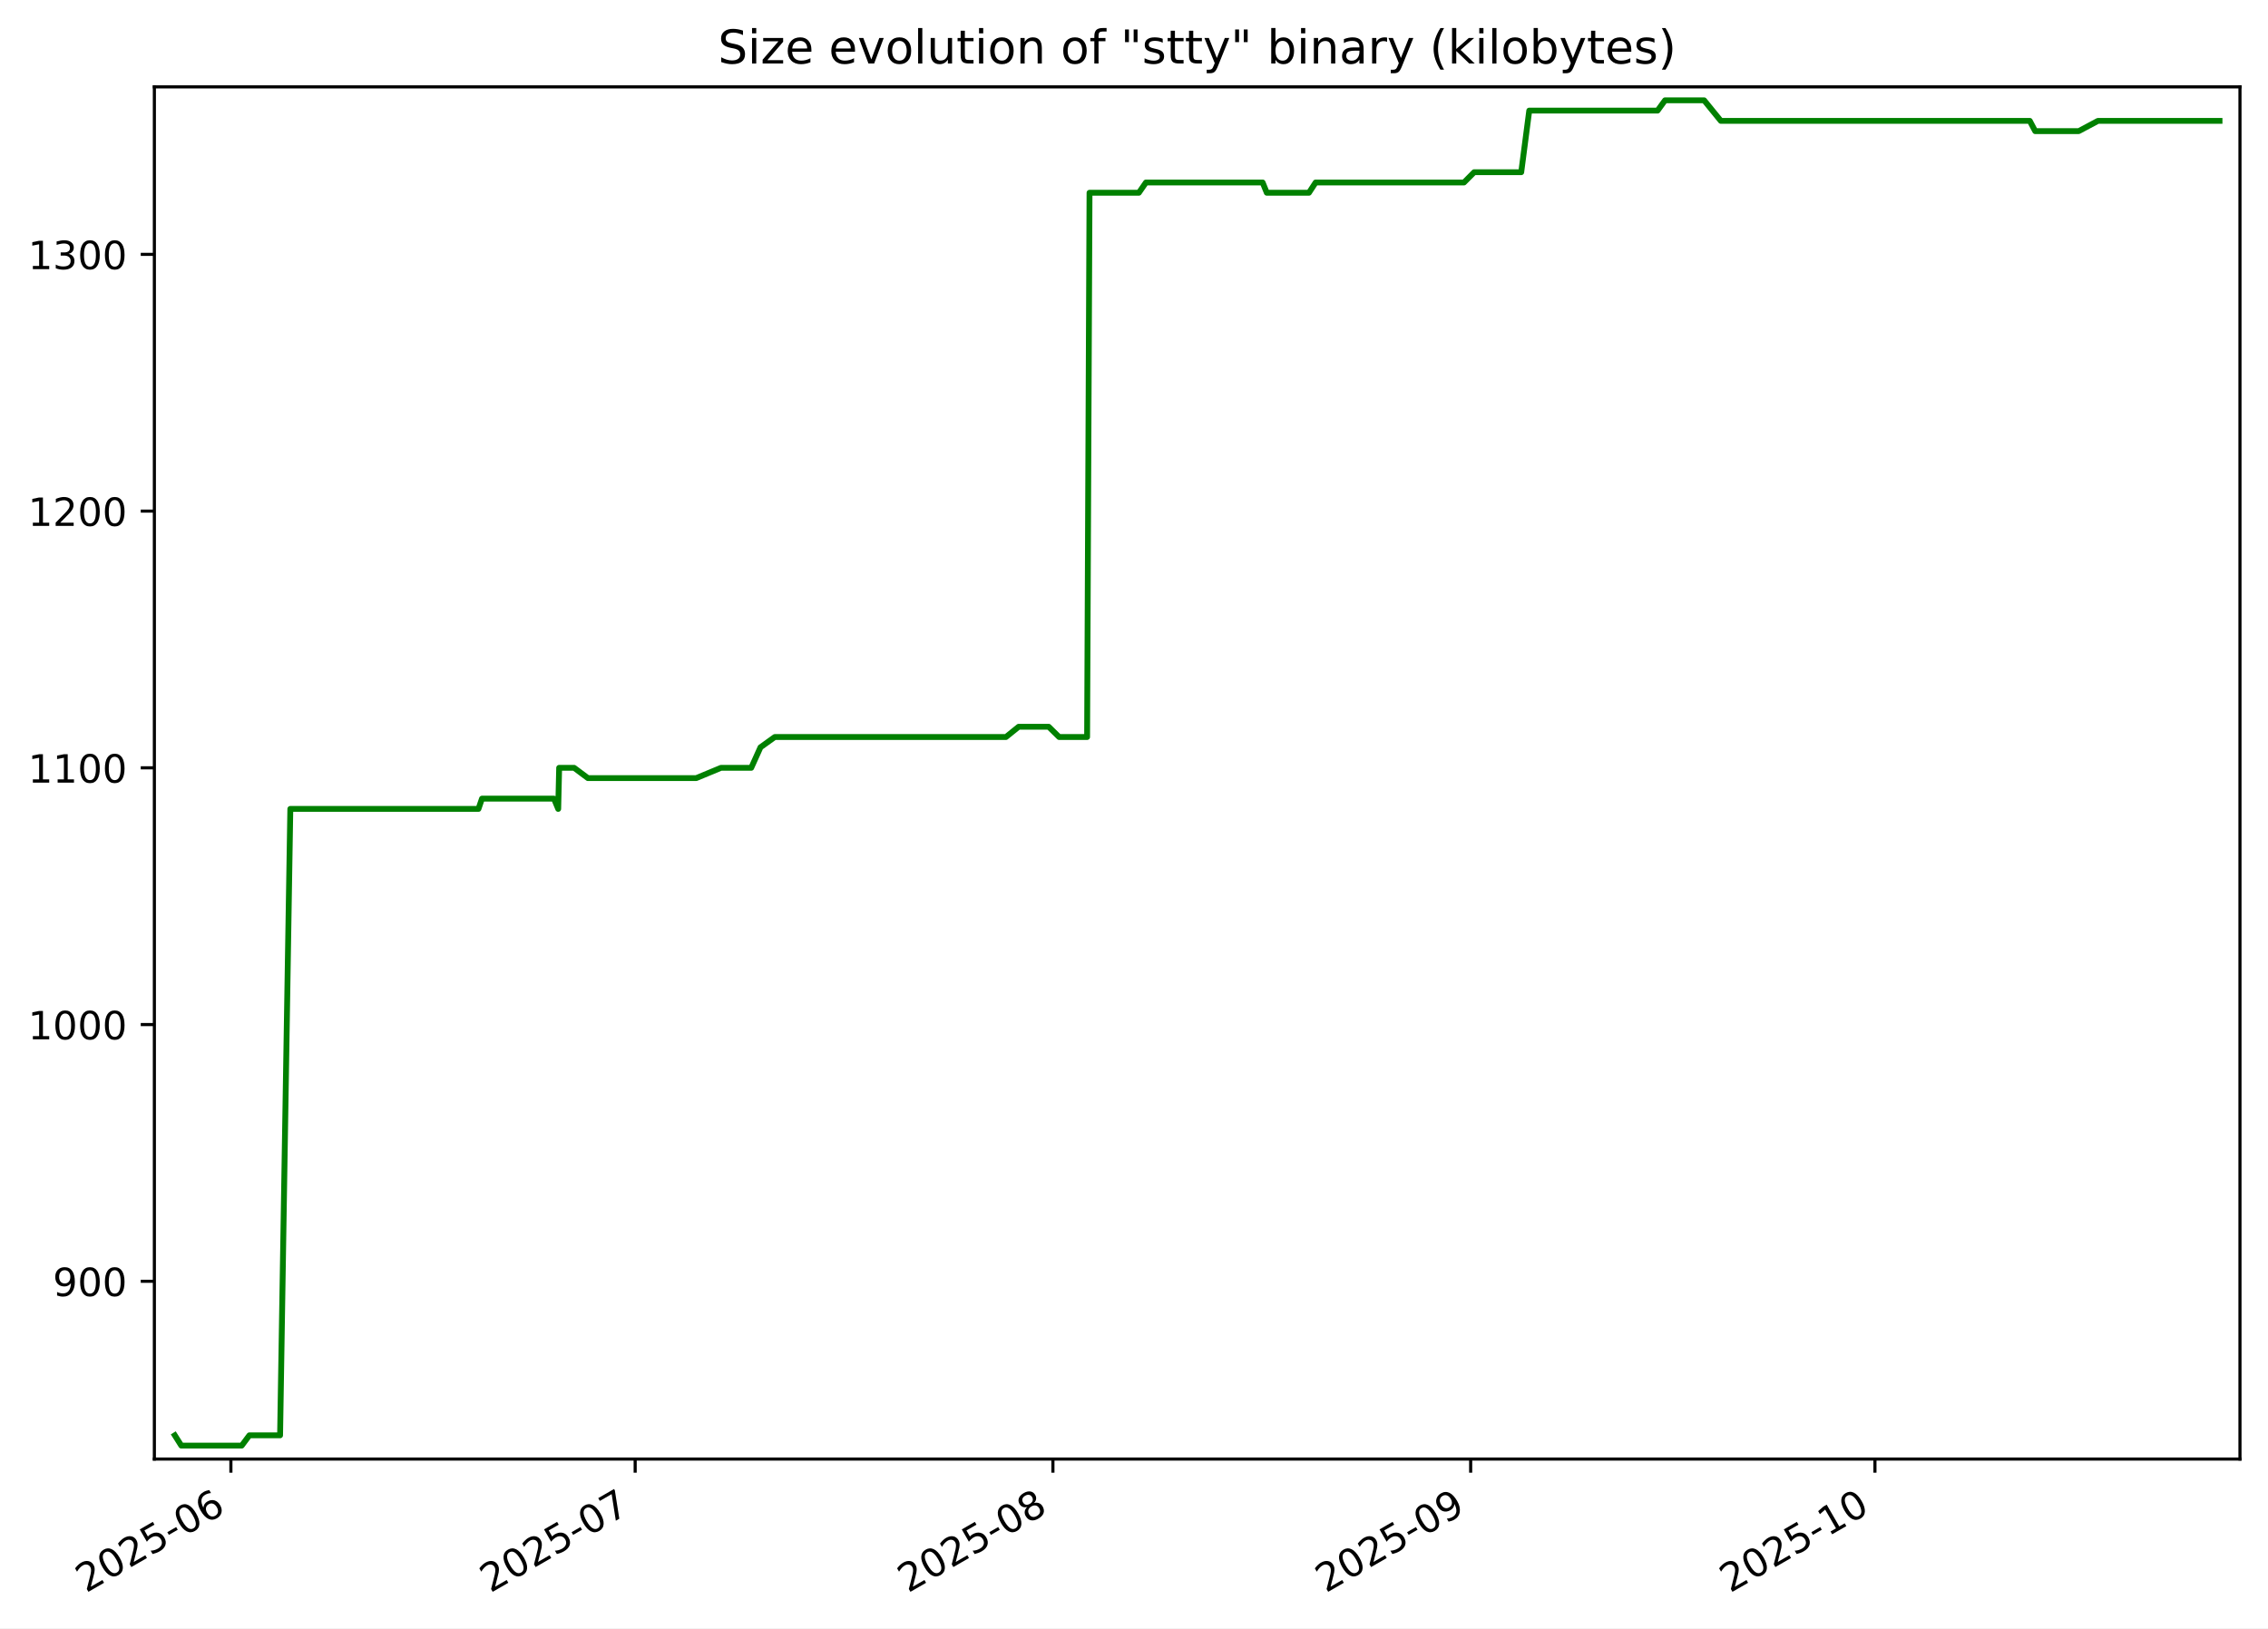
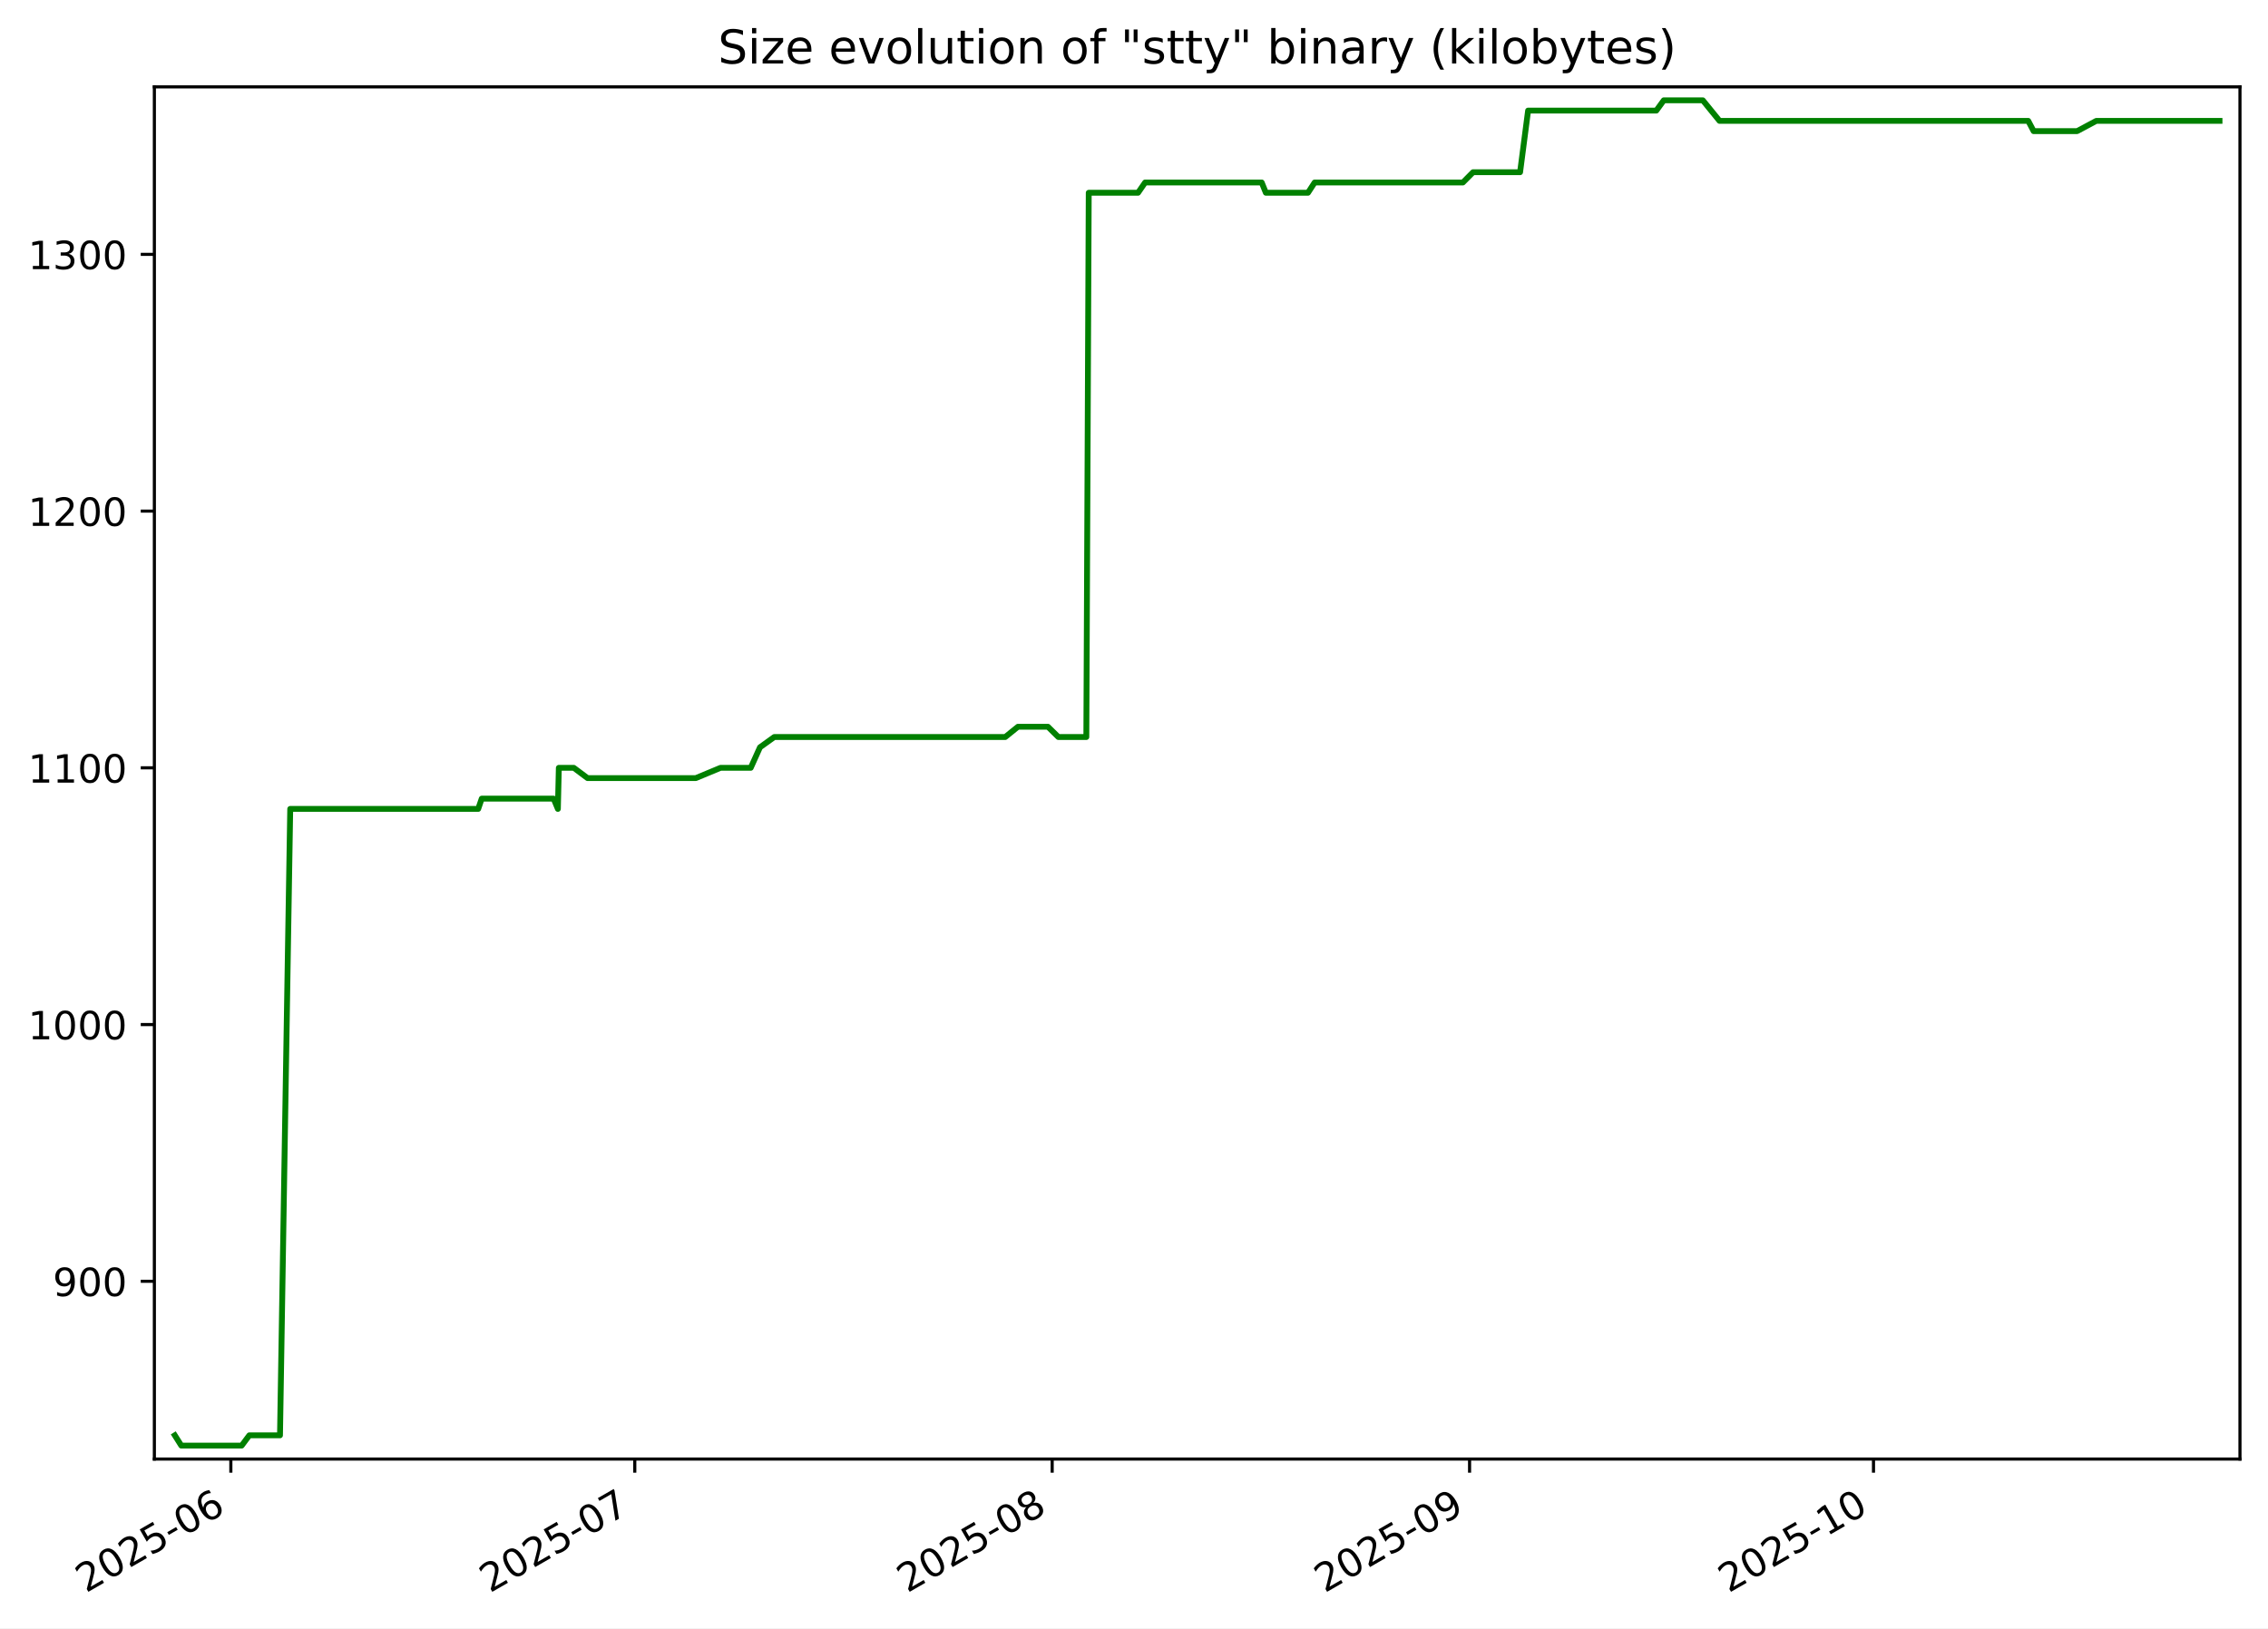
<svg xmlns="http://www.w3.org/2000/svg" xmlns:xlink="http://www.w3.org/1999/xlink" width="582.53pt" height="418.303pt" viewBox="0 0 582.53 418.303" version="1.1">
  <defs>
    <style type="text/css">*{stroke-linejoin: round; stroke-linecap: butt}</style>
  </defs>
  <g id="figure_1">
    <g id="patch_1">
      <path d="M -0 418.303  L 582.53 418.303  L 582.53 0  L -0 0  z " style="fill: #ffffff" />
    </g>
    <g id="axes_1">
      <g id="patch_2">
        <path d="M 39.65 374.83  L 575.33 374.83  L 575.33 22.318  L 39.65 22.318  z " style="fill: #ffffff" />
      </g>
      <g id="matplotlib.axis_1">
        <g id="xtick_1">
          <g id="line2d_1">
            <defs>
-               <path id="m705ae7bf99" d="M 0 0  L 0 3.5  " style="stroke: #000000; stroke-width: 0.8" />
+               <path id="m96970580f6" d="M 0 0  L 0 3.5  " style="stroke: #000000; stroke-width: 0.8" />
            </defs>
            <g>
-               <use xlink:href="#m705ae7bf99" x="59.304" y="374.83" style="stroke: #000000; stroke-width: 0.8" />
+               <use xlink:href="#m96970580f6" x="59.292" y="374.83" style="stroke: #000000; stroke-width: 0.8" />
            </g>
          </g>
          <g id="text_1">
-             <g transform="translate(22.07934 409.302) rotate(-30) scale(0.1 -0.1)">
+             <g transform="translate(22.06715 409.302) rotate(-30) scale(0.1 -0.1)">
              <defs>
                <path id="DejaVuSans-32" d="M 1228 531  L 3431 531  L 3431 0  L 469 0  L 469 531  Q 828 903 1448 1529  Q 2069 2156 2228 2338  Q 2531 2678 2651 2914  Q 2772 3150 2772 3378  Q 2772 3750 2511 3984  Q 2250 4219 1831 4219  Q 1534 4219 1204 4116  Q 875 4013 500 3803  L 500 4441  Q 881 4594 1212 4672  Q 1544 4750 1819 4750  Q 2544 4750 2975 4387  Q 3406 4025 3406 3419  Q 3406 3131 3298 2873  Q 3191 2616 2906 2266  Q 2828 2175 2409 1742  Q 1991 1309 1228 531  z " transform="scale(0.015625)" />
                <path id="DejaVuSans-30" d="M 2034 4250  Q 1547 4250 1301 3770  Q 1056 3291 1056 2328  Q 1056 1369 1301 889  Q 1547 409 2034 409  Q 2525 409 2770 889  Q 3016 1369 3016 2328  Q 3016 3291 2770 3770  Q 2525 4250 2034 4250  z M 2034 4750  Q 2819 4750 3233 4129  Q 3647 3509 3647 2328  Q 3647 1150 3233 529  Q 2819 -91 2034 -91  Q 1250 -91 836 529  Q 422 1150 422 2328  Q 422 3509 836 4129  Q 1250 4750 2034 4750  z " transform="scale(0.015625)" />
                <path id="DejaVuSans-35" d="M 691 4666  L 3169 4666  L 3169 4134  L 1269 4134  L 1269 2991  Q 1406 3038 1543 3061  Q 1681 3084 1819 3084  Q 2600 3084 3056 2656  Q 3513 2228 3513 1497  Q 3513 744 3044 326  Q 2575 -91 1722 -91  Q 1428 -91 1123 -41  Q 819 9 494 109  L 494 744  Q 775 591 1075 516  Q 1375 441 1709 441  Q 2250 441 2565 725  Q 2881 1009 2881 1497  Q 2881 1984 2565 2268  Q 2250 2553 1709 2553  Q 1456 2553 1204 2497  Q 953 2441 691 2322  L 691 4666  z " transform="scale(0.015625)" />
                <path id="DejaVuSans-2d" d="M 313 2009  L 1997 2009  L 1997 1497  L 313 1497  L 313 2009  z " transform="scale(0.015625)" />
                <path id="DejaVuSans-36" d="M 2113 2584  Q 1688 2584 1439 2293  Q 1191 2003 1191 1497  Q 1191 994 1439 701  Q 1688 409 2113 409  Q 2538 409 2786 701  Q 3034 994 3034 1497  Q 3034 2003 2786 2293  Q 2538 2584 2113 2584  z M 3366 4563  L 3366 3988  Q 3128 4100 2886 4159  Q 2644 4219 2406 4219  Q 1781 4219 1451 3797  Q 1122 3375 1075 2522  Q 1259 2794 1537 2939  Q 1816 3084 2150 3084  Q 2853 3084 3261 2657  Q 3669 2231 3669 1497  Q 3669 778 3244 343  Q 2819 -91 2113 -91  Q 1303 -91 875 529  Q 447 1150 447 2328  Q 447 3434 972 4092  Q 1497 4750 2381 4750  Q 2619 4750 2861 4703  Q 3103 4656 3366 4563  z " transform="scale(0.015625)" />
              </defs>
              <use xlink:href="#DejaVuSans-32" />
              <use xlink:href="#DejaVuSans-30" x="63.623" />
              <use xlink:href="#DejaVuSans-32" x="127.246" />
              <use xlink:href="#DejaVuSans-35" x="190.869" />
              <use xlink:href="#DejaVuSans-2d" x="254.492" />
              <use xlink:href="#DejaVuSans-30" x="290.576" />
              <use xlink:href="#DejaVuSans-36" x="354.199" />
            </g>
          </g>
        </g>
        <g id="xtick_2">
          <g id="line2d_2">
            <g>
-               <use xlink:href="#m705ae7bf99" x="163.141" y="374.83" style="stroke: #000000; stroke-width: 0.8" />
+               <use xlink:href="#m96970580f6" x="163.041" y="374.83" style="stroke: #000000; stroke-width: 0.8" />
            </g>
          </g>
          <g id="text_2">
-             <g transform="translate(125.9159 409.302) rotate(-30) scale(0.1 -0.1)">
+             <g transform="translate(125.8158 409.302) rotate(-30) scale(0.1 -0.1)">
              <defs>
                <path id="DejaVuSans-37" d="M 525 4666  L 3525 4666  L 3525 4397  L 1831 0  L 1172 0  L 2766 4134  L 525 4134  L 525 4666  z " transform="scale(0.015625)" />
              </defs>
              <use xlink:href="#DejaVuSans-32" />
              <use xlink:href="#DejaVuSans-30" x="63.623" />
              <use xlink:href="#DejaVuSans-32" x="127.246" />
              <use xlink:href="#DejaVuSans-35" x="190.869" />
              <use xlink:href="#DejaVuSans-2d" x="254.492" />
              <use xlink:href="#DejaVuSans-30" x="290.576" />
              <use xlink:href="#DejaVuSans-37" x="354.199" />
            </g>
          </g>
        </g>
        <g id="xtick_3">
          <g id="line2d_3">
            <g>
-               <use xlink:href="#m705ae7bf99" x="270.439" y="374.83" style="stroke: #000000; stroke-width: 0.8" />
+               <use xlink:href="#m96970580f6" x="270.248" y="374.83" style="stroke: #000000; stroke-width: 0.8" />
            </g>
          </g>
          <g id="text_3">
-             <g transform="translate(233.2137 409.302) rotate(-30) scale(0.1 -0.1)">
+             <g transform="translate(233.0227 409.302) rotate(-30) scale(0.1 -0.1)">
              <defs>
                <path id="DejaVuSans-38" d="M 2034 2216  Q 1584 2216 1326 1975  Q 1069 1734 1069 1313  Q 1069 891 1326 650  Q 1584 409 2034 409  Q 2484 409 2743 651  Q 3003 894 3003 1313  Q 3003 1734 2745 1975  Q 2488 2216 2034 2216  z M 1403 2484  Q 997 2584 770 2862  Q 544 3141 544 3541  Q 544 4100 942 4425  Q 1341 4750 2034 4750  Q 2731 4750 3128 4425  Q 3525 4100 3525 3541  Q 3525 3141 3298 2862  Q 3072 2584 2669 2484  Q 3125 2378 3379 2068  Q 3634 1759 3634 1313  Q 3634 634 3220 271  Q 2806 -91 2034 -91  Q 1263 -91 848 271  Q 434 634 434 1313  Q 434 1759 690 2068  Q 947 2378 1403 2484  z M 1172 3481  Q 1172 3119 1398 2916  Q 1625 2713 2034 2713  Q 2441 2713 2670 2916  Q 2900 3119 2900 3481  Q 2900 3844 2670 4047  Q 2441 4250 2034 4250  Q 1625 4250 1398 4047  Q 1172 3844 1172 3481  z " transform="scale(0.015625)" />
              </defs>
              <use xlink:href="#DejaVuSans-32" />
              <use xlink:href="#DejaVuSans-30" x="63.623" />
              <use xlink:href="#DejaVuSans-32" x="127.246" />
              <use xlink:href="#DejaVuSans-35" x="190.869" />
              <use xlink:href="#DejaVuSans-2d" x="254.492" />
              <use xlink:href="#DejaVuSans-30" x="290.576" />
              <use xlink:href="#DejaVuSans-38" x="354.199" />
            </g>
          </g>
        </g>
        <g id="xtick_4">
          <g id="line2d_4">
            <g>
-               <use xlink:href="#m705ae7bf99" x="377.736" y="374.83" style="stroke: #000000; stroke-width: 0.8" />
+               <use xlink:href="#m96970580f6" x="377.454" y="374.83" style="stroke: #000000; stroke-width: 0.8" />
            </g>
          </g>
          <g id="text_4">
-             <g transform="translate(340.5116 409.302) rotate(-30) scale(0.1 -0.1)">
+             <g transform="translate(340.2296 409.302) rotate(-30) scale(0.1 -0.1)">
              <defs>
                <path id="DejaVuSans-39" d="M 703 97  L 703 672  Q 941 559 1184 500  Q 1428 441 1663 441  Q 2288 441 2617 861  Q 2947 1281 2994 2138  Q 2813 1869 2534 1725  Q 2256 1581 1919 1581  Q 1219 1581 811 2004  Q 403 2428 403 3163  Q 403 3881 828 4315  Q 1253 4750 1959 4750  Q 2769 4750 3195 4129  Q 3622 3509 3622 2328  Q 3622 1225 3098 567  Q 2575 -91 1691 -91  Q 1453 -91 1209 -44  Q 966 3 703 97  z M 1959 2075  Q 2384 2075 2632 2365  Q 2881 2656 2881 3163  Q 2881 3666 2632 3958  Q 2384 4250 1959 4250  Q 1534 4250 1286 3958  Q 1038 3666 1038 3163  Q 1038 2656 1286 2365  Q 1534 2075 1959 2075  z " transform="scale(0.015625)" />
              </defs>
              <use xlink:href="#DejaVuSans-32" />
              <use xlink:href="#DejaVuSans-30" x="63.623" />
              <use xlink:href="#DejaVuSans-32" x="127.246" />
              <use xlink:href="#DejaVuSans-35" x="190.869" />
              <use xlink:href="#DejaVuSans-2d" x="254.492" />
              <use xlink:href="#DejaVuSans-30" x="290.576" />
              <use xlink:href="#DejaVuSans-39" x="354.199" />
            </g>
          </g>
        </g>
        <g id="xtick_5">
          <g id="line2d_5">
            <g>
-               <use xlink:href="#m705ae7bf99" x="481.573" y="374.83" style="stroke: #000000; stroke-width: 0.8" />
+               <use xlink:href="#m96970580f6" x="481.203" y="374.83" style="stroke: #000000; stroke-width: 0.8" />
            </g>
          </g>
          <g id="text_5">
-             <g transform="translate(444.3481 409.302) rotate(-30) scale(0.1 -0.1)">
+             <g transform="translate(443.9783 409.302) rotate(-30) scale(0.1 -0.1)">
              <defs>
                <path id="DejaVuSans-31" d="M 794 531  L 1825 531  L 1825 4091  L 703 3866  L 703 4441  L 1819 4666  L 2450 4666  L 2450 531  L 3481 531  L 3481 0  L 794 0  L 794 531  z " transform="scale(0.015625)" />
              </defs>
              <use xlink:href="#DejaVuSans-32" />
              <use xlink:href="#DejaVuSans-30" x="63.623" />
              <use xlink:href="#DejaVuSans-32" x="127.246" />
              <use xlink:href="#DejaVuSans-35" x="190.869" />
              <use xlink:href="#DejaVuSans-2d" x="254.492" />
              <use xlink:href="#DejaVuSans-31" x="290.576" />
              <use xlink:href="#DejaVuSans-30" x="354.199" />
            </g>
          </g>
        </g>
      </g>
      <g id="matplotlib.axis_2">
        <g id="ytick_1">
          <g id="line2d_6">
            <defs>
-               <path id="m8d3838669f" d="M 0 0  L -3.5 0  " style="stroke: #000000; stroke-width: 0.8" />
+               <path id="m4d83e48434" d="M 0 0  L -3.5 0  " style="stroke: #000000; stroke-width: 0.8" />
            </defs>
            <g>
-               <use xlink:href="#m8d3838669f" x="39.65" y="329.163" style="stroke: #000000; stroke-width: 0.8" />
+               <use xlink:href="#m4d83e48434" x="39.65" y="329.163" style="stroke: #000000; stroke-width: 0.8" />
            </g>
          </g>
          <g id="text_6">
            <g transform="translate(13.5625 332.9627) scale(0.1 -0.1)">
              <use xlink:href="#DejaVuSans-39" />
              <use xlink:href="#DejaVuSans-30" x="63.623" />
              <use xlink:href="#DejaVuSans-30" x="127.246" />
            </g>
          </g>
        </g>
        <g id="ytick_2">
          <g id="line2d_7">
            <g>
-               <use xlink:href="#m8d3838669f" x="39.65" y="263.209" style="stroke: #000000; stroke-width: 0.8" />
+               <use xlink:href="#m4d83e48434" x="39.65" y="263.209" style="stroke: #000000; stroke-width: 0.8" />
            </g>
          </g>
          <g id="text_7">
            <g transform="translate(7.2 267.0085) scale(0.1 -0.1)">
              <use xlink:href="#DejaVuSans-31" />
              <use xlink:href="#DejaVuSans-30" x="63.623" />
              <use xlink:href="#DejaVuSans-30" x="127.246" />
              <use xlink:href="#DejaVuSans-30" x="190.869" />
            </g>
          </g>
        </g>
        <g id="ytick_3">
          <g id="line2d_8">
            <g>
-               <use xlink:href="#m8d3838669f" x="39.65" y="197.255" style="stroke: #000000; stroke-width: 0.8" />
+               <use xlink:href="#m4d83e48434" x="39.65" y="197.255" style="stroke: #000000; stroke-width: 0.8" />
            </g>
          </g>
          <g id="text_8">
            <g transform="translate(7.2 201.0543) scale(0.1 -0.1)">
              <use xlink:href="#DejaVuSans-31" />
              <use xlink:href="#DejaVuSans-31" x="63.623" />
              <use xlink:href="#DejaVuSans-30" x="127.246" />
              <use xlink:href="#DejaVuSans-30" x="190.869" />
            </g>
          </g>
        </g>
        <g id="ytick_4">
          <g id="line2d_9">
            <g>
-               <use xlink:href="#m8d3838669f" x="39.65" y="131.301" style="stroke: #000000; stroke-width: 0.8" />
+               <use xlink:href="#m4d83e48434" x="39.65" y="131.301" style="stroke: #000000; stroke-width: 0.8" />
            </g>
          </g>
          <g id="text_9">
            <g transform="translate(7.2 135.1001) scale(0.1 -0.1)">
              <use xlink:href="#DejaVuSans-31" />
              <use xlink:href="#DejaVuSans-32" x="63.623" />
              <use xlink:href="#DejaVuSans-30" x="127.246" />
              <use xlink:href="#DejaVuSans-30" x="190.869" />
            </g>
          </g>
        </g>
        <g id="ytick_5">
          <g id="line2d_10">
            <g>
-               <use xlink:href="#m8d3838669f" x="39.65" y="65.347" style="stroke: #000000; stroke-width: 0.8" />
+               <use xlink:href="#m4d83e48434" x="39.65" y="65.347" style="stroke: #000000; stroke-width: 0.8" />
            </g>
          </g>
          <g id="text_10">
            <g transform="translate(7.2 69.14586) scale(0.1 -0.1)">
              <defs>
                <path id="DejaVuSans-33" d="M 2597 2516  Q 3050 2419 3304 2112  Q 3559 1806 3559 1356  Q 3559 666 3084 287  Q 2609 -91 1734 -91  Q 1441 -91 1130 -33  Q 819 25 488 141  L 488 750  Q 750 597 1062 519  Q 1375 441 1716 441  Q 2309 441 2620 675  Q 2931 909 2931 1356  Q 2931 1769 2642 2001  Q 2353 2234 1838 2234  L 1294 2234  L 1294 2753  L 1863 2753  Q 2328 2753 2575 2939  Q 2822 3125 2822 3475  Q 2822 3834 2567 4026  Q 2313 4219 1838 4219  Q 1578 4219 1281 4162  Q 984 4106 628 3988  L 628 4550  Q 988 4650 1302 4700  Q 1616 4750 1894 4750  Q 2613 4750 3031 4423  Q 3450 4097 3450 3541  Q 3450 3153 3228 2886  Q 3006 2619 2597 2516  z " transform="scale(0.015625)" />
              </defs>
              <use xlink:href="#DejaVuSans-31" />
              <use xlink:href="#DejaVuSans-33" x="63.623" />
              <use xlink:href="#DejaVuSans-30" x="127.246" />
              <use xlink:href="#DejaVuSans-30" x="190.869" />
            </g>
          </g>
        </g>
      </g>
      <g id="line2d_11">
-         <path d="M 44.902 368.736  L 46.564 371.374  L 62.088 371.374  L 64.055 368.736  L 71.94 368.736  L 74.568 207.808  L 122.892 207.808  L 123.796 205.17  L 142.28 205.17  L 143.373 207.808  L 143.617 197.255  L 147.468 197.255  L 151.003 199.893  L 178.827 199.893  L 185.18 197.255  L 192.949 197.255  L 195.328 191.979  L 198.999 189.341  L 258.373 189.341  L 261.642 186.702  L 269.35 186.702  L 272.034 189.341  L 279.221 189.341  L 279.839 49.518  L 292.513 49.518  L 294.337 46.879  L 324.302 46.879  L 325.37 49.518  L 336.199 49.518  L 337.918 46.879  L 376.018 46.879  L 378.638 44.241  L 390.724 44.241  L 392.782 28.412  L 425.74 28.412  L 427.658 25.774  L 437.699 25.774  L 441.993 31.05  L 521.343 31.05  L 522.737 33.689  L 533.913 33.689  L 538.854 31.05  L 570.078 31.05  L 570.078 31.05  " clip-path="url(#p3a40770de9)" style="fill: none; stroke: #008000; stroke-width: 1.5; stroke-linecap: square" />
+         <path d="M 44.902 368.736  L 46.563 371.374  L 62.074 371.374  L 64.039 368.736  L 71.917 368.736  L 74.543 207.808  L 122.826 207.808  L 123.729 205.17  L 142.197 205.17  L 143.29 207.808  L 143.534 197.255  L 147.381 197.255  L 150.913 199.893  L 178.714 199.893  L 185.061 197.255  L 192.823 197.255  L 195.2 191.979  L 198.869 189.341  L 258.192 189.341  L 261.458 186.702  L 269.16 186.702  L 271.842 189.341  L 279.023 189.341  L 279.64 49.518  L 292.303 49.518  L 294.125 46.879  L 324.065 46.879  L 325.133 49.518  L 335.952 49.518  L 337.67 46.879  L 375.738 46.879  L 378.355 44.241  L 390.431 44.241  L 392.487 28.412  L 425.417 28.412  L 427.334 25.774  L 437.366 25.774  L 441.657 31.05  L 520.94 31.05  L 522.333 33.689  L 533.499 33.689  L 538.435 31.05  L 570.078 31.05  L 570.078 31.05  " clip-path="url(#p7aa0b2fe36)" style="fill: none; stroke: #008000; stroke-width: 1.5; stroke-linecap: square" />
      </g>
      <g id="patch_3">
        <path d="M 39.65 374.83  L 39.65 22.318  " style="fill: none; stroke: #000000; stroke-width: 0.8; stroke-linejoin: miter; stroke-linecap: square" />
      </g>
      <g id="patch_4">
        <path d="M 575.33 374.83  L 575.33 22.318  " style="fill: none; stroke: #000000; stroke-width: 0.8; stroke-linejoin: miter; stroke-linecap: square" />
      </g>
      <g id="patch_5">
        <path d="M 39.65 374.83  L 575.33 374.83  " style="fill: none; stroke: #000000; stroke-width: 0.8; stroke-linejoin: miter; stroke-linecap: square" />
      </g>
      <g id="patch_6">
        <path d="M 39.65 22.318  L 575.33 22.318  " style="fill: none; stroke: #000000; stroke-width: 0.8; stroke-linejoin: miter; stroke-linecap: square" />
      </g>
      <g id="text_11">
        <g transform="translate(184.4131 16.31812) scale(0.12 -0.12)">
          <defs>
            <path id="DejaVuSans-53" d="M 3425 4513  L 3425 3897  Q 3066 4069 2747 4153  Q 2428 4238 2131 4238  Q 1616 4238 1336 4038  Q 1056 3838 1056 3469  Q 1056 3159 1242 3001  Q 1428 2844 1947 2747  L 2328 2669  Q 3034 2534 3370 2195  Q 3706 1856 3706 1288  Q 3706 609 3251 259  Q 2797 -91 1919 -91  Q 1588 -91 1214 -16  Q 841 59 441 206  L 441 856  Q 825 641 1194 531  Q 1563 422 1919 422  Q 2459 422 2753 634  Q 3047 847 3047 1241  Q 3047 1584 2836 1778  Q 2625 1972 2144 2069  L 1759 2144  Q 1053 2284 737 2584  Q 422 2884 422 3419  Q 422 4038 858 4394  Q 1294 4750 2059 4750  Q 2388 4750 2728 4690  Q 3069 4631 3425 4513  z " transform="scale(0.015625)" />
            <path id="DejaVuSans-69" d="M 603 3500  L 1178 3500  L 1178 0  L 603 0  L 603 3500  z M 603 4863  L 1178 4863  L 1178 4134  L 603 4134  L 603 4863  z " transform="scale(0.015625)" />
            <path id="DejaVuSans-7a" d="M 353 3500  L 3084 3500  L 3084 2975  L 922 459  L 3084 459  L 3084 0  L 275 0  L 275 525  L 2438 3041  L 353 3041  L 353 3500  z " transform="scale(0.015625)" />
            <path id="DejaVuSans-65" d="M 3597 1894  L 3597 1613  L 953 1613  Q 991 1019 1311 708  Q 1631 397 2203 397  Q 2534 397 2845 478  Q 3156 559 3463 722  L 3463 178  Q 3153 47 2828 -22  Q 2503 -91 2169 -91  Q 1331 -91 842 396  Q 353 884 353 1716  Q 353 2575 817 3079  Q 1281 3584 2069 3584  Q 2775 3584 3186 3129  Q 3597 2675 3597 1894  z M 3022 2063  Q 3016 2534 2758 2815  Q 2500 3097 2075 3097  Q 1594 3097 1305 2825  Q 1016 2553 972 2059  L 3022 2063  z " transform="scale(0.015625)" />
            <path id="DejaVuSans-20" transform="scale(0.015625)" />
            <path id="DejaVuSans-76" d="M 191 3500  L 800 3500  L 1894 563  L 2988 3500  L 3597 3500  L 2284 0  L 1503 0  L 191 3500  z " transform="scale(0.015625)" />
            <path id="DejaVuSans-6f" d="M 1959 3097  Q 1497 3097 1228 2736  Q 959 2375 959 1747  Q 959 1119 1226 758  Q 1494 397 1959 397  Q 2419 397 2687 759  Q 2956 1122 2956 1747  Q 2956 2369 2687 2733  Q 2419 3097 1959 3097  z M 1959 3584  Q 2709 3584 3137 3096  Q 3566 2609 3566 1747  Q 3566 888 3137 398  Q 2709 -91 1959 -91  Q 1206 -91 779 398  Q 353 888 353 1747  Q 353 2609 779 3096  Q 1206 3584 1959 3584  z " transform="scale(0.015625)" />
            <path id="DejaVuSans-6c" d="M 603 4863  L 1178 4863  L 1178 0  L 603 0  L 603 4863  z " transform="scale(0.015625)" />
            <path id="DejaVuSans-75" d="M 544 1381  L 544 3500  L 1119 3500  L 1119 1403  Q 1119 906 1312 657  Q 1506 409 1894 409  Q 2359 409 2629 706  Q 2900 1003 2900 1516  L 2900 3500  L 3475 3500  L 3475 0  L 2900 0  L 2900 538  Q 2691 219 2414 64  Q 2138 -91 1772 -91  Q 1169 -91 856 284  Q 544 659 544 1381  z M 1991 3584  L 1991 3584  z " transform="scale(0.015625)" />
            <path id="DejaVuSans-74" d="M 1172 4494  L 1172 3500  L 2356 3500  L 2356 3053  L 1172 3053  L 1172 1153  Q 1172 725 1289 603  Q 1406 481 1766 481  L 2356 481  L 2356 0  L 1766 0  Q 1100 0 847 248  Q 594 497 594 1153  L 594 3053  L 172 3053  L 172 3500  L 594 3500  L 594 4494  L 1172 4494  z " transform="scale(0.015625)" />
            <path id="DejaVuSans-6e" d="M 3513 2113  L 3513 0  L 2938 0  L 2938 2094  Q 2938 2591 2744 2837  Q 2550 3084 2163 3084  Q 1697 3084 1428 2787  Q 1159 2491 1159 1978  L 1159 0  L 581 0  L 581 3500  L 1159 3500  L 1159 2956  Q 1366 3272 1645 3428  Q 1925 3584 2291 3584  Q 2894 3584 3203 3211  Q 3513 2838 3513 2113  z " transform="scale(0.015625)" />
            <path id="DejaVuSans-66" d="M 2375 4863  L 2375 4384  L 1825 4384  Q 1516 4384 1395 4259  Q 1275 4134 1275 3809  L 1275 3500  L 2222 3500  L 2222 3053  L 1275 3053  L 1275 0  L 697 0  L 697 3053  L 147 3053  L 147 3500  L 697 3500  L 697 3744  Q 697 4328 969 4595  Q 1241 4863 1831 4863  L 2375 4863  z " transform="scale(0.015625)" />
            <path id="DejaVuSans-22" d="M 1147 4666  L 1147 2931  L 616 2931  L 616 4666  L 1147 4666  z M 2328 4666  L 2328 2931  L 1797 2931  L 1797 4666  L 2328 4666  z " transform="scale(0.015625)" />
            <path id="DejaVuSans-73" d="M 2834 3397  L 2834 2853  Q 2591 2978 2328 3040  Q 2066 3103 1784 3103  Q 1356 3103 1142 2972  Q 928 2841 928 2578  Q 928 2378 1081 2264  Q 1234 2150 1697 2047  L 1894 2003  Q 2506 1872 2764 1633  Q 3022 1394 3022 966  Q 3022 478 2636 193  Q 2250 -91 1575 -91  Q 1294 -91 989 -36  Q 684 19 347 128  L 347 722  Q 666 556 975 473  Q 1284 391 1588 391  Q 1994 391 2212 530  Q 2431 669 2431 922  Q 2431 1156 2273 1281  Q 2116 1406 1581 1522  L 1381 1569  Q 847 1681 609 1914  Q 372 2147 372 2553  Q 372 3047 722 3315  Q 1072 3584 1716 3584  Q 2034 3584 2315 3537  Q 2597 3491 2834 3397  z " transform="scale(0.015625)" />
            <path id="DejaVuSans-79" d="M 2059 -325  Q 1816 -950 1584 -1140  Q 1353 -1331 966 -1331  L 506 -1331  L 506 -850  L 844 -850  Q 1081 -850 1212 -737  Q 1344 -625 1503 -206  L 1606 56  L 191 3500  L 800 3500  L 1894 763  L 2988 3500  L 3597 3500  L 2059 -325  z " transform="scale(0.015625)" />
            <path id="DejaVuSans-62" d="M 3116 1747  Q 3116 2381 2855 2742  Q 2594 3103 2138 3103  Q 1681 3103 1420 2742  Q 1159 2381 1159 1747  Q 1159 1113 1420 752  Q 1681 391 2138 391  Q 2594 391 2855 752  Q 3116 1113 3116 1747  z M 1159 2969  Q 1341 3281 1617 3432  Q 1894 3584 2278 3584  Q 2916 3584 3314 3078  Q 3713 2572 3713 1747  Q 3713 922 3314 415  Q 2916 -91 2278 -91  Q 1894 -91 1617 61  Q 1341 213 1159 525  L 1159 0  L 581 0  L 581 4863  L 1159 4863  L 1159 2969  z " transform="scale(0.015625)" />
            <path id="DejaVuSans-61" d="M 2194 1759  Q 1497 1759 1228 1600  Q 959 1441 959 1056  Q 959 750 1161 570  Q 1363 391 1709 391  Q 2188 391 2477 730  Q 2766 1069 2766 1631  L 2766 1759  L 2194 1759  z M 3341 1997  L 3341 0  L 2766 0  L 2766 531  Q 2569 213 2275 61  Q 1981 -91 1556 -91  Q 1019 -91 701 211  Q 384 513 384 1019  Q 384 1609 779 1909  Q 1175 2209 1959 2209  L 2766 2209  L 2766 2266  Q 2766 2663 2505 2880  Q 2244 3097 1772 3097  Q 1472 3097 1187 3025  Q 903 2953 641 2809  L 641 3341  Q 956 3463 1253 3523  Q 1550 3584 1831 3584  Q 2591 3584 2966 3190  Q 3341 2797 3341 1997  z " transform="scale(0.015625)" />
            <path id="DejaVuSans-72" d="M 2631 2963  Q 2534 3019 2420 3045  Q 2306 3072 2169 3072  Q 1681 3072 1420 2755  Q 1159 2438 1159 1844  L 1159 0  L 581 0  L 581 3500  L 1159 3500  L 1159 2956  Q 1341 3275 1631 3429  Q 1922 3584 2338 3584  Q 2397 3584 2469 3576  Q 2541 3569 2628 3553  L 2631 2963  z " transform="scale(0.015625)" />
            <path id="DejaVuSans-28" d="M 1984 4856  Q 1566 4138 1362 3434  Q 1159 2731 1159 2009  Q 1159 1288 1364 580  Q 1569 -128 1984 -844  L 1484 -844  Q 1016 -109 783 600  Q 550 1309 550 2009  Q 550 2706 781 3412  Q 1013 4119 1484 4856  L 1984 4856  z " transform="scale(0.015625)" />
            <path id="DejaVuSans-6b" d="M 581 4863  L 1159 4863  L 1159 1991  L 2875 3500  L 3609 3500  L 1753 1863  L 3688 0  L 2938 0  L 1159 1709  L 1159 0  L 581 0  L 581 4863  z " transform="scale(0.015625)" />
            <path id="DejaVuSans-29" d="M 513 4856  L 1013 4856  Q 1481 4119 1714 3412  Q 1947 2706 1947 2009  Q 1947 1309 1714 600  Q 1481 -109 1013 -844  L 513 -844  Q 928 -128 1133 580  Q 1338 1288 1338 2009  Q 1338 2731 1133 3434  Q 928 4138 513 4856  z " transform="scale(0.015625)" />
          </defs>
          <use xlink:href="#DejaVuSans-53" />
          <use xlink:href="#DejaVuSans-69" x="63.477" />
          <use xlink:href="#DejaVuSans-7a" x="91.26" />
          <use xlink:href="#DejaVuSans-65" x="143.75" />
          <use xlink:href="#DejaVuSans-20" x="205.273" />
          <use xlink:href="#DejaVuSans-65" x="237.061" />
          <use xlink:href="#DejaVuSans-76" x="298.584" />
          <use xlink:href="#DejaVuSans-6f" x="357.764" />
          <use xlink:href="#DejaVuSans-6c" x="418.945" />
          <use xlink:href="#DejaVuSans-75" x="446.729" />
          <use xlink:href="#DejaVuSans-74" x="510.107" />
          <use xlink:href="#DejaVuSans-69" x="549.316" />
          <use xlink:href="#DejaVuSans-6f" x="577.1" />
          <use xlink:href="#DejaVuSans-6e" x="638.281" />
          <use xlink:href="#DejaVuSans-20" x="701.66" />
          <use xlink:href="#DejaVuSans-6f" x="733.447" />
          <use xlink:href="#DejaVuSans-66" x="794.629" />
          <use xlink:href="#DejaVuSans-20" x="829.834" />
          <use xlink:href="#DejaVuSans-22" x="861.621" />
          <use xlink:href="#DejaVuSans-73" x="907.617" />
          <use xlink:href="#DejaVuSans-74" x="959.717" />
          <use xlink:href="#DejaVuSans-74" x="998.926" />
          <use xlink:href="#DejaVuSans-79" x="1038.135" />
          <use xlink:href="#DejaVuSans-22" x="1097.314" />
          <use xlink:href="#DejaVuSans-20" x="1143.311" />
          <use xlink:href="#DejaVuSans-62" x="1175.098" />
          <use xlink:href="#DejaVuSans-69" x="1238.574" />
          <use xlink:href="#DejaVuSans-6e" x="1266.357" />
          <use xlink:href="#DejaVuSans-61" x="1329.736" />
          <use xlink:href="#DejaVuSans-72" x="1391.016" />
          <use xlink:href="#DejaVuSans-79" x="1432.129" />
          <use xlink:href="#DejaVuSans-20" x="1491.309" />
          <use xlink:href="#DejaVuSans-28" x="1523.096" />
          <use xlink:href="#DejaVuSans-6b" x="1562.109" />
          <use xlink:href="#DejaVuSans-69" x="1620.02" />
          <use xlink:href="#DejaVuSans-6c" x="1647.803" />
          <use xlink:href="#DejaVuSans-6f" x="1675.586" />
          <use xlink:href="#DejaVuSans-62" x="1736.768" />
          <use xlink:href="#DejaVuSans-79" x="1800.244" />
          <use xlink:href="#DejaVuSans-74" x="1859.424" />
          <use xlink:href="#DejaVuSans-65" x="1898.633" />
          <use xlink:href="#DejaVuSans-73" x="1960.156" />
          <use xlink:href="#DejaVuSans-29" x="2012.256" />
        </g>
      </g>
    </g>
  </g>
  <defs>
-     <clipPath id="p3a40770de9">
+     <clipPath id="p7aa0b2fe36">
      <rect x="39.65" y="22.318" width="535.68" height="352.512" />
    </clipPath>
  </defs>
</svg>
